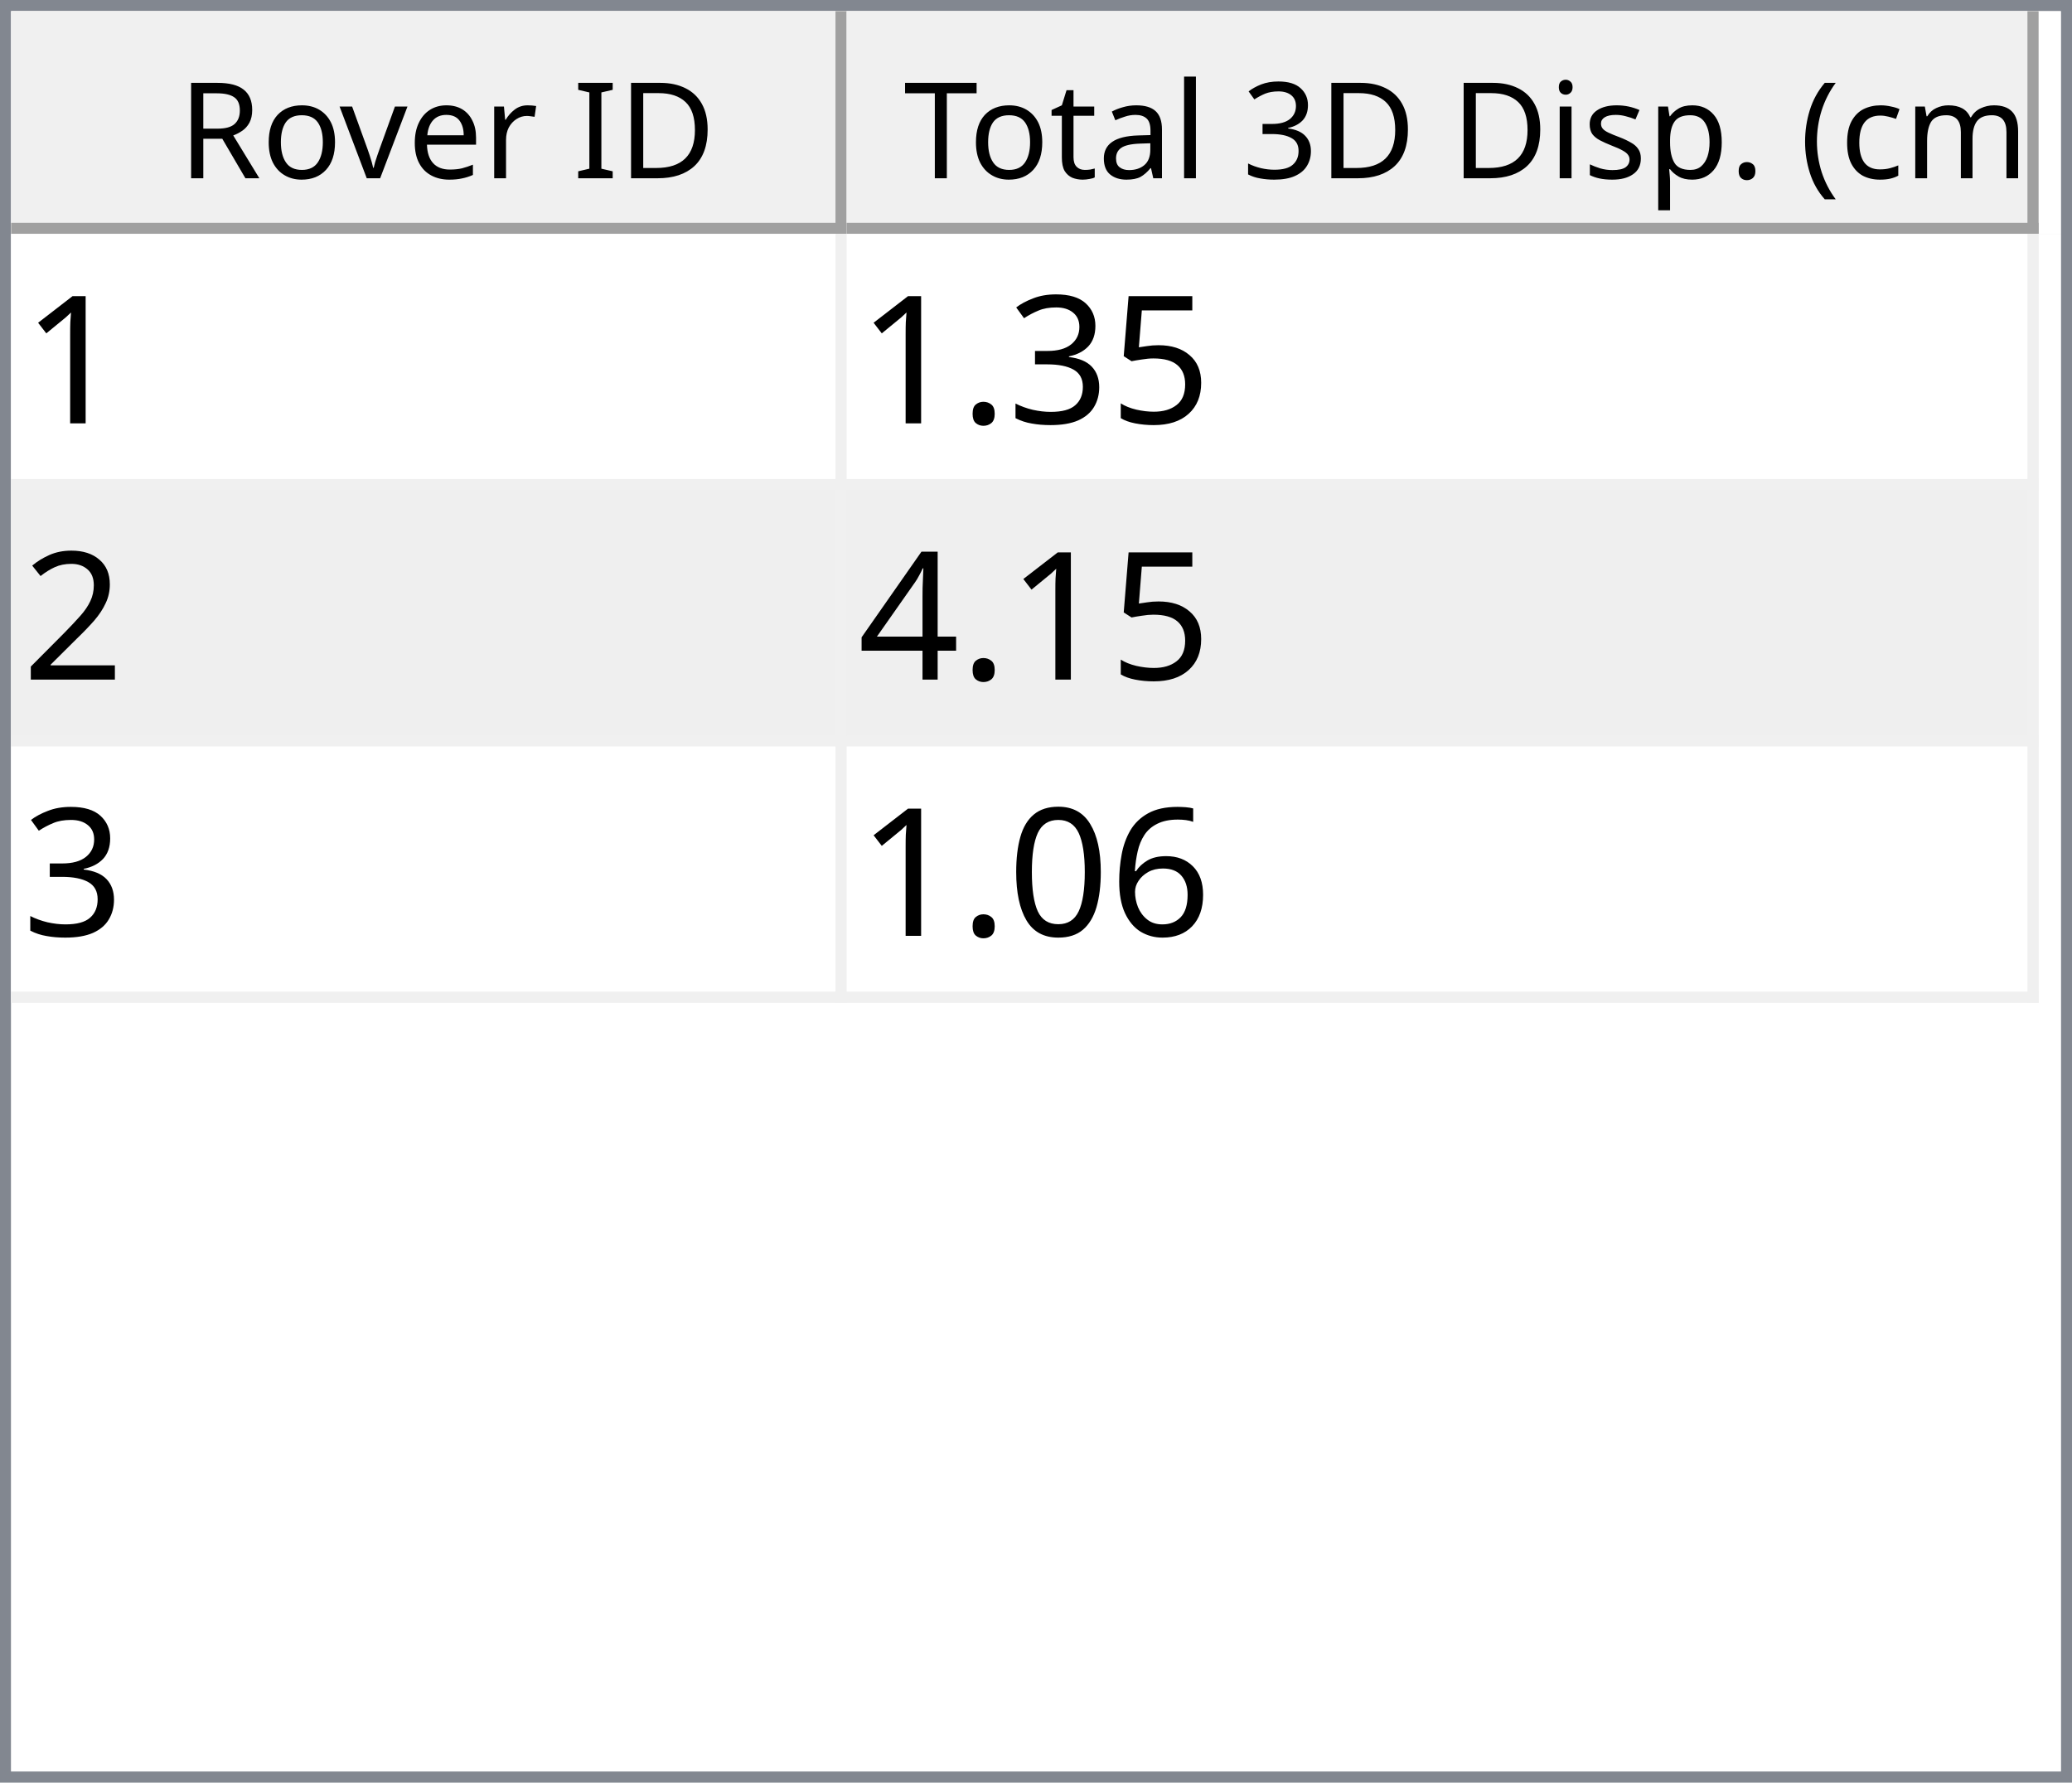
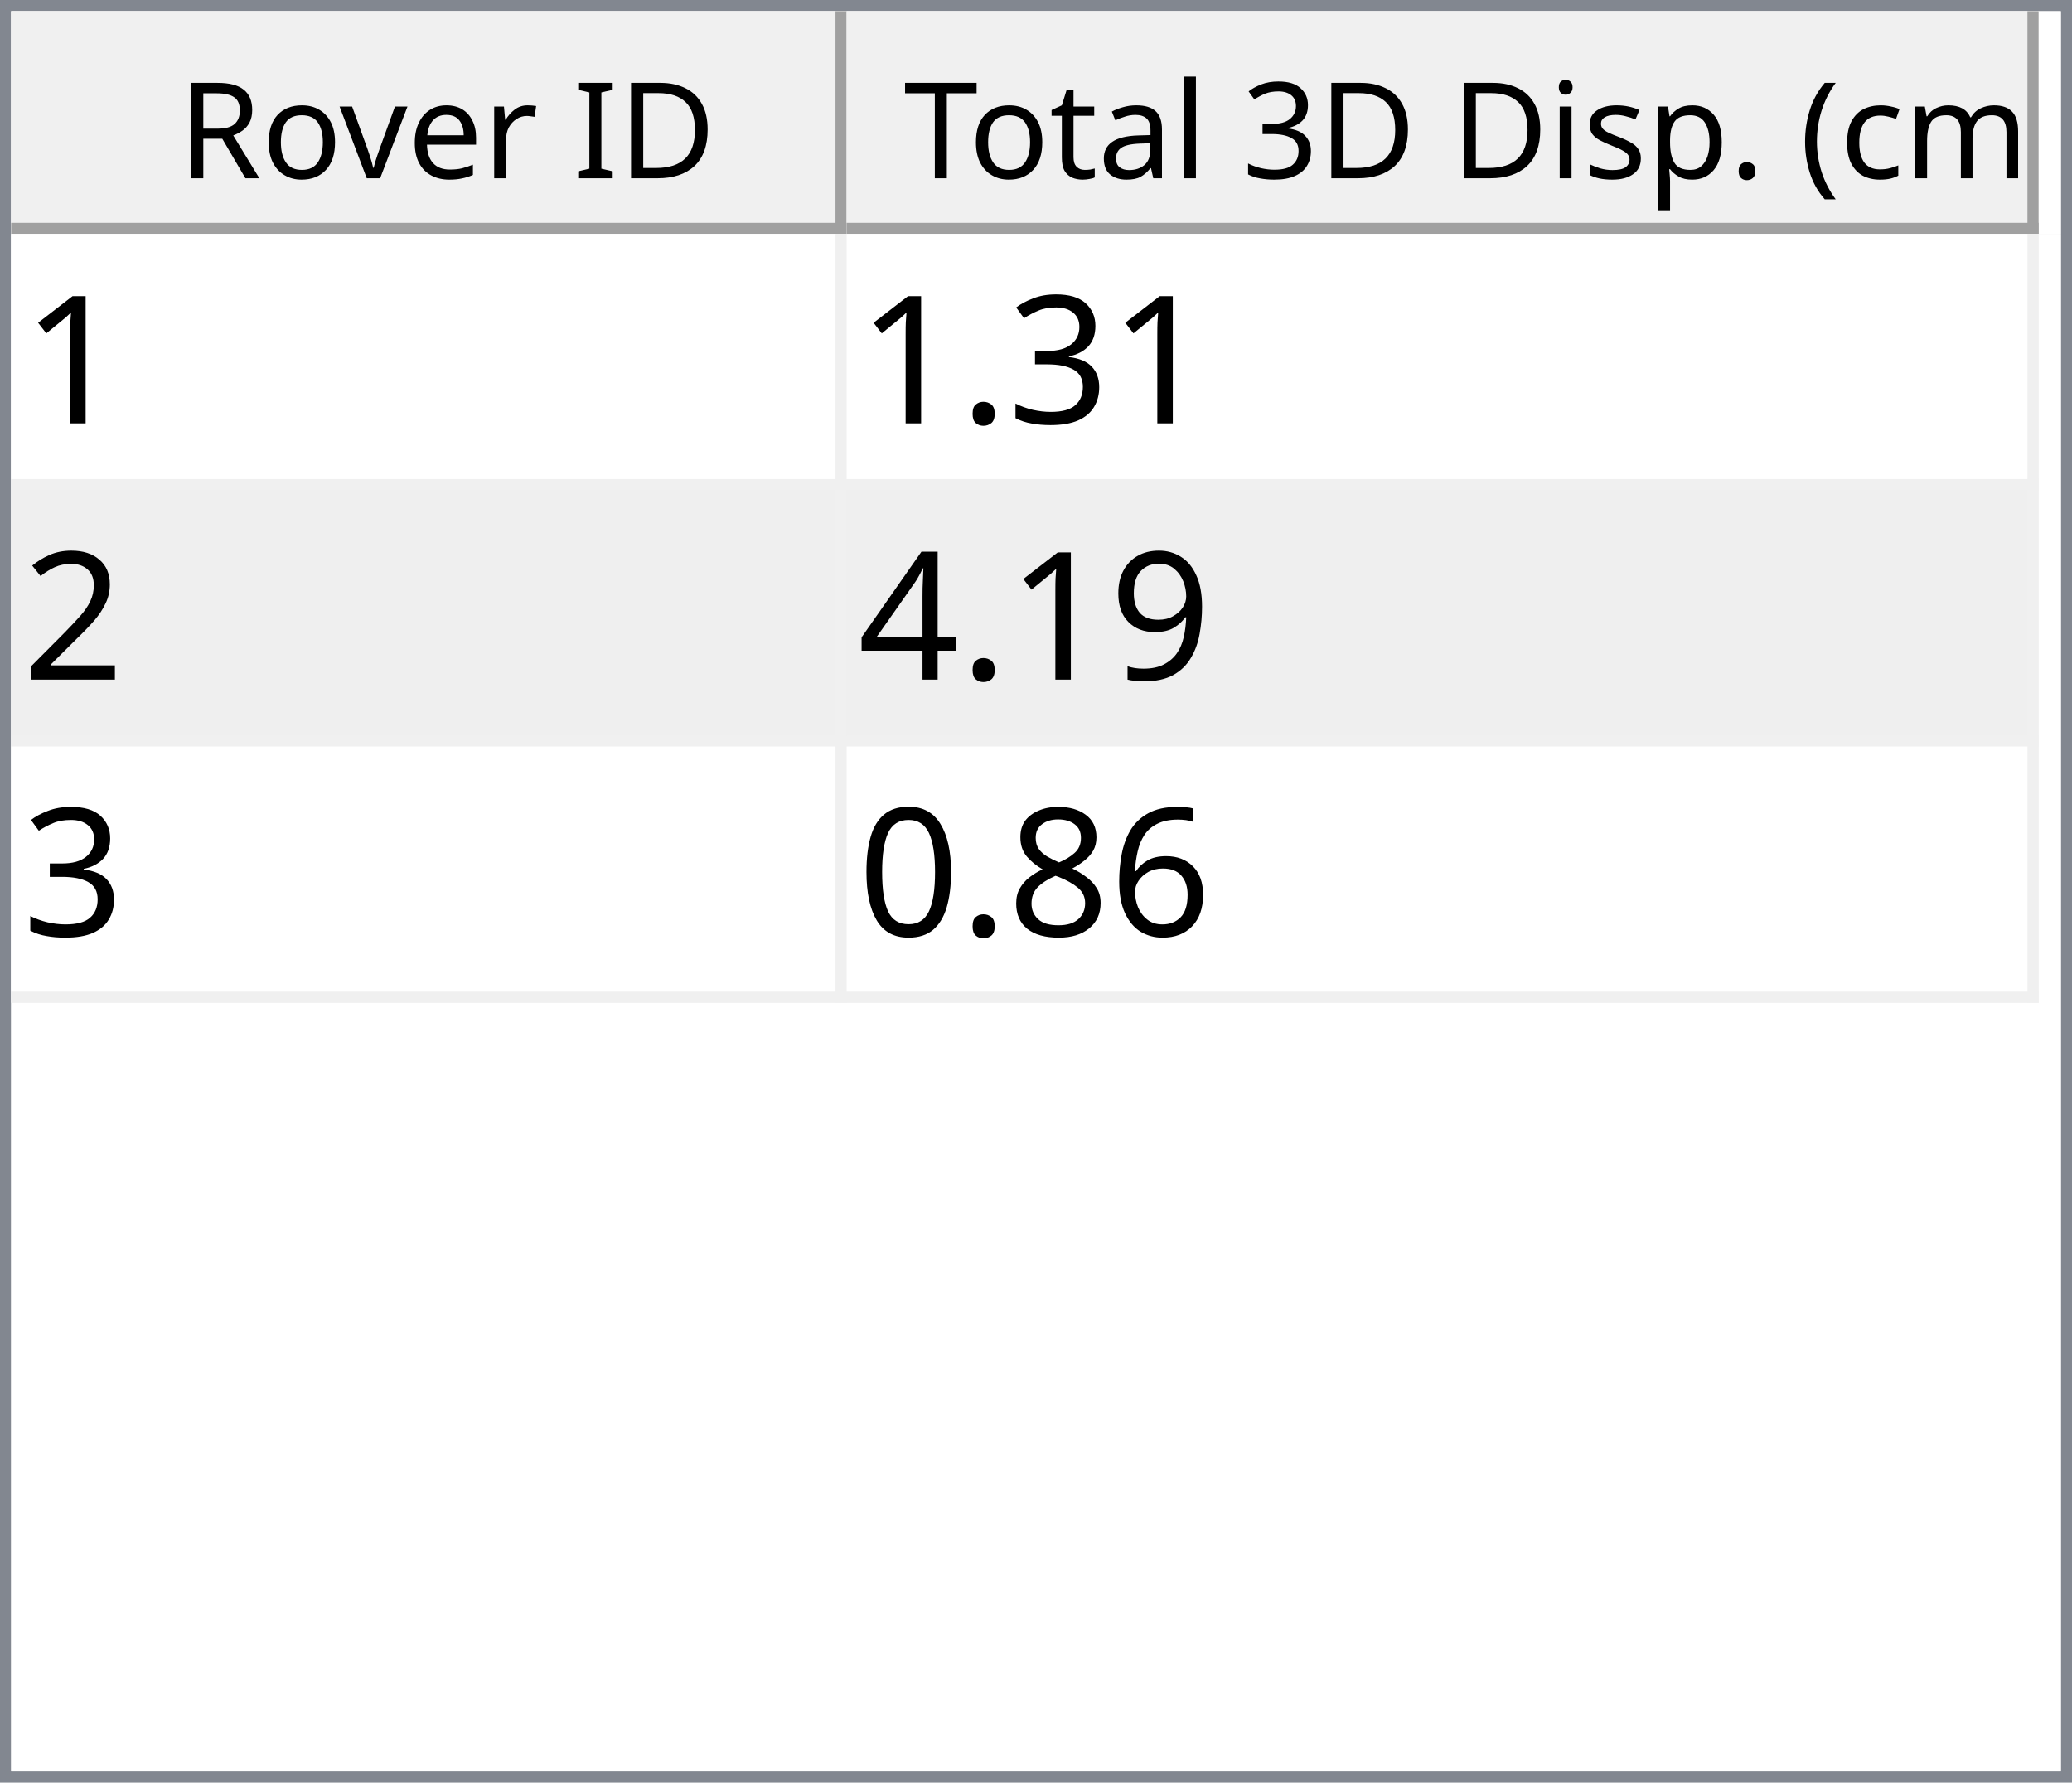
<svg xmlns="http://www.w3.org/2000/svg" style="fill-opacity:1; color-rendering:auto; color-interpolation:auto; text-rendering:auto; stroke:black; stroke-linecap:square; stroke-miterlimit:10; shape-rendering:auto; stroke-opacity:1; fill:black; stroke-dasharray:none; font-weight:normal; stroke-width:1; font-family:'Dialog'; font-style:normal; stroke-linejoin:miter; font-size:12px; stroke-dashoffset:0; image-rendering:auto;" width="186" height="160">
  <defs id="genericDefs" />
  <g>
    <defs id="defs1">
      <clipPath clipPathUnits="userSpaceOnUse" id="clipPath1">
        <path d="M0 0 L186 0 L186 160 L0 160 L0 0 Z" />
      </clipPath>
      <clipPath clipPathUnits="userSpaceOnUse" id="clipPath2">
        <path d="M0 0 L0 160 L186 160 L186 0 Z" />
      </clipPath>
      <clipPath clipPathUnits="userSpaceOnUse" id="clipPath3">
        <path d="M0 0 L0 20 L184 20 L184 0 Z" />
      </clipPath>
      <clipPath clipPathUnits="userSpaceOnUse" id="clipPath4">
        <path d="M0 0 L0 20 L75 20 L75 0 Z" />
      </clipPath>
      <clipPath clipPathUnits="userSpaceOnUse" id="clipPath5">
        <path d="M1 1 L1 19 L74 19 L74 1 Z" />
      </clipPath>
      <clipPath clipPathUnits="userSpaceOnUse" id="clipPath6">
        <path d="M0 0 L0 18 L73 18 L73 0 Z" />
      </clipPath>
      <clipPath clipPathUnits="userSpaceOnUse" id="clipPath7">
        <path d="M-0.5 -0.5 L-0.5 19.5 L74.5 19.5 L74.5 -0.5 Z" />
      </clipPath>
      <clipPath clipPathUnits="userSpaceOnUse" id="clipPath8">
        <path d="M0 0 L0 20 L107 20 L107 0 Z" />
      </clipPath>
      <clipPath clipPathUnits="userSpaceOnUse" id="clipPath9">
        <path d="M1 1 L1 19 L106 19 L106 1 Z" />
      </clipPath>
      <clipPath clipPathUnits="userSpaceOnUse" id="clipPath10">
        <path d="M0 0 L0 18 L105 18 L105 0 Z" />
      </clipPath>
      <clipPath clipPathUnits="userSpaceOnUse" id="clipPath11">
        <path d="M-0.5 -0.5 L-0.5 19.5 L106.5 19.5 L106.5 -0.5 Z" />
      </clipPath>
      <clipPath clipPathUnits="userSpaceOnUse" id="clipPath12">
        <path d="M0 0 L0 138 L184 138 L184 0 Z" />
      </clipPath>
      <clipPath clipPathUnits="userSpaceOnUse" id="clipPath13">
        <path d="M0 0 L0 69 L182 69 L182 0 Z" />
      </clipPath>
      <clipPath clipPathUnits="userSpaceOnUse" id="clipPath14">
        <path d="M-0.5 -0.5 L-0.5 68.5 L181.5 68.5 L181.5 -0.5 Z" />
      </clipPath>
      <clipPath clipPathUnits="userSpaceOnUse" id="clipPath15">
        <path d="M0 0 L0 22 L74 22 L74 0 Z" />
      </clipPath>
      <clipPath clipPathUnits="userSpaceOnUse" id="clipPath16">
        <path d="M0 0 L0 22 L106 22 L106 0 Z" />
      </clipPath>
      <font horiz-adv-x="64.551" id="font1">
        <font-face ascent="107.91" descent="25.098" units-per-em="100" style="font-style:normal; font-family:Segoe UI; font-weight:normal;" />
        <missing-glyph horiz-adv-x="64.551" d="M8.109 0 L8.109 68.266 L56.453 68.266 L56.453 0 L8.109 0 ZM15.328 7.234 L49.219 7.234 L49.219 61.031 L15.328 61.031 L15.328 7.234 Z" />
        <glyph unicode="D" horiz-adv-x="70.117" d="M9.188 0 L9.188 70.016 L28.516 70.016 Q65.531 70.016 65.531 35.891 Q65.531 19.672 55.25 9.836 Q44.969 0 27.734 0 L9.188 0 ZM17.391 62.594 L17.391 7.422 L27.828 7.422 Q41.609 7.422 49.273 14.797 Q56.938 22.172 56.938 35.688 Q56.938 62.594 28.328 62.594 L17.391 62.594 Z" />
        <glyph unicode="I" horiz-adv-x="26.611" d="M17.391 0 L9.188 0 L9.188 70.016 L17.391 70.016 L17.391 0 Z" />
        <glyph unicode=" " horiz-adv-x="27.393" d="" />
        <glyph unicode="r" horiz-adv-x="34.766" d="M34.188 41.891 Q32.078 43.5 28.125 43.5 Q23 43.5 19.555 38.672 Q16.109 33.844 16.109 25.484 L16.109 0 L8.109 0 L8.109 50 L16.109 50 L16.109 39.703 L16.312 39.703 Q18.016 44.969 21.531 47.922 Q25.047 50.875 29.391 50.875 Q32.516 50.875 34.188 50.203 L34.188 41.891 Z" />
        <glyph unicode="e" horiz-adv-x="52.295" d="M48.297 23 L12.984 23 Q13.188 14.656 17.484 10.109 Q21.781 5.562 29.297 5.562 Q37.75 5.562 44.828 11.141 L44.828 3.609 Q38.234 -1.172 27.391 -1.172 Q16.797 -1.172 10.742 5.641 Q4.688 12.453 4.688 24.812 Q4.688 36.469 11.305 43.82 Q17.922 51.172 27.734 51.172 Q37.547 51.172 42.922 44.828 Q48.297 38.484 48.297 27.203 L48.297 23 ZM40.094 29.781 Q40.047 36.719 36.75 40.578 Q33.453 44.438 27.594 44.438 Q21.922 44.438 17.969 40.383 Q14.016 36.328 13.094 29.781 L40.094 29.781 Z" />
        <glyph unicode="v" horiz-adv-x="47.9" d="M47.406 50 L27.484 0 L19.625 0 L0.688 50 L9.469 50 L22.172 13.672 Q23.578 9.672 23.922 6.688 L24.125 6.688 Q24.609 10.453 25.688 13.484 L38.969 50 L47.406 50 Z" />
        <glyph unicode="o" horiz-adv-x="58.594" d="M29 -1.172 Q17.922 -1.172 11.305 5.836 Q4.688 12.844 4.688 24.422 Q4.688 37.016 11.57 44.094 Q18.453 51.172 30.172 51.172 Q41.359 51.172 47.633 44.289 Q53.906 37.406 53.906 25.203 Q53.906 13.234 47.141 6.031 Q40.375 -1.172 29 -1.172 ZM29.594 44.438 Q21.875 44.438 17.383 39.188 Q12.891 33.938 12.891 24.703 Q12.891 15.828 17.43 10.695 Q21.969 5.562 29.594 5.562 Q37.359 5.562 41.531 10.594 Q45.703 15.625 45.703 24.906 Q45.703 34.281 41.531 39.359 Q37.359 44.438 29.594 44.438 Z" />
        <glyph unicode="R" horiz-adv-x="59.814" d="M59.375 0 L49.609 0 L37.891 19.625 Q36.281 22.359 34.766 24.289 Q33.25 26.219 31.664 27.438 Q30.078 28.656 28.25 29.219 Q26.422 29.781 24.125 29.781 L17.391 29.781 L17.391 0 L9.188 0 L9.188 70.016 L30.078 70.016 Q34.672 70.016 38.555 68.867 Q42.438 67.719 45.289 65.375 Q48.141 63.031 49.758 59.547 Q51.375 56.062 51.375 51.375 Q51.375 47.703 50.273 44.656 Q49.172 41.609 47.148 39.211 Q45.125 36.812 42.266 35.133 Q39.406 33.453 35.844 32.516 L35.844 32.328 Q37.594 31.547 38.891 30.547 Q40.188 29.547 41.359 28.18 Q42.531 26.812 43.68 25.078 Q44.828 23.344 46.234 21.047 L59.375 0 ZM17.391 62.594 L17.391 37.203 L28.516 37.203 Q31.594 37.203 34.203 38.133 Q36.812 39.062 38.719 40.797 Q40.625 42.531 41.703 45.047 Q42.781 47.562 42.781 50.688 Q42.781 56.297 39.141 59.445 Q35.5 62.594 28.609 62.594 L17.391 62.594 Z" />
        <glyph unicode=")" horiz-adv-x="30.176" d="M8.297 -15.922 L1.172 -15.922 Q16.406 2.344 16.406 26.812 Q16.406 51.469 1.078 70.016 L8.297 70.016 Q23.531 52.156 23.531 26.703 Q23.531 1.375 8.297 -15.922 Z" />
        <glyph unicode="m" horiz-adv-x="86.133" d="M79.109 0 L71.094 0 L71.094 28.719 Q71.094 37.016 68.531 40.727 Q65.969 44.438 59.906 44.438 Q54.781 44.438 51.195 39.75 Q47.609 35.062 47.609 28.516 L47.609 0 L39.594 0 L39.594 29.688 Q39.594 44.438 28.219 44.438 Q22.953 44.438 19.531 40.016 Q16.109 35.594 16.109 28.516 L16.109 0 L8.109 0 L8.109 50 L16.109 50 L16.109 42.094 L16.312 42.094 Q21.625 51.172 31.844 51.172 Q36.969 51.172 40.773 48.312 Q44.578 45.453 46 40.828 Q51.562 51.172 62.594 51.172 Q79.109 51.172 79.109 30.812 L79.109 0 Z" />
        <glyph unicode="c" horiz-adv-x="46.191" d="M42.188 2.297 Q36.422 -1.172 28.516 -1.172 Q17.828 -1.172 11.258 5.789 Q4.688 12.75 4.688 23.828 Q4.688 36.188 11.766 43.68 Q18.844 51.172 30.672 51.172 Q37.25 51.172 42.281 48.734 L42.281 40.531 Q36.719 44.438 30.375 44.438 Q22.703 44.438 17.797 38.945 Q12.891 33.453 12.891 24.516 Q12.891 15.719 17.508 10.641 Q22.125 5.562 29.891 5.562 Q36.422 5.562 42.188 9.906 L42.188 2.297 Z" />
        <glyph unicode="(" horiz-adv-x="30.176" d="M29.109 -15.922 L21.969 -15.922 Q6.844 1.375 6.844 26.703 Q6.844 52.156 21.969 70.016 L29.203 70.016 Q13.875 51.469 13.875 26.812 Q13.875 2.344 29.109 -15.922 Z" />
        <glyph unicode="." horiz-adv-x="21.68" d="M10.891 -1.078 Q8.641 -1.078 7.055 0.539 Q5.469 2.156 5.469 4.391 Q5.469 6.641 7.055 8.273 Q8.641 9.906 10.891 9.906 Q13.188 9.906 14.797 8.273 Q16.406 6.641 16.406 4.391 Q16.406 2.156 14.797 0.539 Q13.188 -1.078 10.891 -1.078 Z" />
        <glyph unicode="p" horiz-adv-x="58.789" d="M16.312 7.234 L16.109 7.234 L16.109 -23 L8.109 -23 L8.109 50 L16.109 50 L16.109 41.219 L16.312 41.219 Q22.219 51.172 33.594 51.172 Q43.266 51.172 48.688 44.461 Q54.109 37.75 54.109 26.469 Q54.109 13.922 48 6.375 Q41.891 -1.172 31.297 -1.172 Q21.578 -1.172 16.312 7.234 ZM16.109 27.391 L16.109 20.406 Q16.109 14.203 20.141 9.883 Q24.172 5.562 30.375 5.562 Q37.641 5.562 41.773 11.133 Q45.906 16.703 45.906 26.609 Q45.906 34.969 42.047 39.703 Q38.188 44.438 31.594 44.438 Q24.609 44.438 20.359 39.578 Q16.109 34.719 16.109 27.391 Z" />
        <glyph unicode="s" horiz-adv-x="42.432" d="M5.078 1.812 L5.078 10.406 Q11.625 5.562 19.484 5.562 Q30.031 5.562 30.031 12.594 Q30.031 14.594 29.125 15.992 Q28.219 17.391 26.68 18.461 Q25.141 19.531 23.07 20.383 Q21 21.234 18.609 22.172 Q15.281 23.484 12.766 24.828 Q10.25 26.172 8.57 27.859 Q6.891 29.547 6.031 31.695 Q5.172 33.844 5.172 36.719 Q5.172 40.234 6.789 42.945 Q8.406 45.656 11.086 47.484 Q13.766 49.312 17.211 50.242 Q20.656 51.172 24.312 51.172 Q30.812 51.172 35.938 48.922 L35.938 40.828 Q30.422 44.438 23.25 44.438 Q21 44.438 19.195 43.922 Q17.391 43.406 16.094 42.477 Q14.797 41.547 14.086 40.258 Q13.375 38.969 13.375 37.406 Q13.375 35.453 14.086 34.133 Q14.797 32.812 16.164 31.789 Q17.531 30.766 19.484 29.938 Q21.438 29.109 23.922 28.125 Q27.25 26.859 29.883 25.516 Q32.516 24.172 34.375 22.484 Q36.234 20.797 37.234 18.602 Q38.234 16.406 38.234 13.375 Q38.234 9.672 36.602 6.938 Q34.969 4.203 32.234 2.398 Q29.5 0.594 25.93 -0.289 Q22.359 -1.172 18.453 -1.172 Q10.75 -1.172 5.078 1.812 Z" />
        <glyph unicode="i" horiz-adv-x="24.219" d="M12.203 62.703 Q10.062 62.703 8.547 64.164 Q7.031 65.625 7.031 67.875 Q7.031 70.125 8.547 71.609 Q10.062 73.094 12.203 73.094 Q14.406 73.094 15.945 71.609 Q17.484 70.125 17.484 67.875 Q17.484 65.719 15.945 64.211 Q14.406 62.703 12.203 62.703 ZM16.109 0 L8.109 0 L8.109 50 L16.109 50 L16.109 0 Z" />
        <glyph unicode="3" horiz-adv-x="53.906" d="M46.531 19.828 Q46.531 15.094 44.75 11.211 Q42.969 7.328 39.719 4.57 Q36.469 1.812 31.93 0.297 Q27.391 -1.219 21.922 -1.219 Q11.922 -1.219 6 2.594 L6 11.188 Q13.094 5.609 22.219 5.609 Q25.875 5.609 28.828 6.539 Q31.781 7.469 33.906 9.227 Q36.031 10.984 37.18 13.477 Q38.328 15.969 38.328 19.094 Q38.328 32.812 18.797 32.812 L12.984 32.812 L12.984 39.594 L18.5 39.594 Q35.797 39.594 35.797 52.484 Q35.797 64.406 22.609 64.406 Q15.188 64.406 8.688 59.422 L8.688 67.188 Q15.375 71.188 24.609 71.188 Q29 71.188 32.57 69.969 Q36.141 68.75 38.68 66.555 Q41.219 64.359 42.609 61.281 Q44 58.203 44 54.5 Q44 40.672 30.031 36.719 L30.031 36.531 Q33.594 36.141 36.625 34.797 Q39.656 33.453 41.852 31.305 Q44.047 29.156 45.289 26.25 Q46.531 23.344 46.531 19.828 Z" />
        <glyph unicode="l" horiz-adv-x="24.219" d="M16.109 0 L8.109 0 L8.109 74.031 L16.109 74.031 L16.109 0 Z" />
        <glyph unicode="a" horiz-adv-x="50.879" d="M43.891 0 L35.891 0 L35.891 7.812 L35.688 7.812 Q30.469 -1.172 20.312 -1.172 Q12.844 -1.172 8.617 2.781 Q4.391 6.734 4.391 13.281 Q4.391 27.297 20.906 29.594 L35.891 31.688 Q35.891 44.438 25.594 44.438 Q16.547 44.438 9.281 38.281 L9.281 46.484 Q16.656 51.172 26.266 51.172 Q43.891 51.172 43.891 32.516 L43.891 0 ZM35.891 25.297 L23.828 23.641 Q18.266 22.859 15.43 20.875 Q12.594 18.891 12.594 13.875 Q12.594 10.203 15.211 7.883 Q17.828 5.562 22.172 5.562 Q28.125 5.562 32.008 9.742 Q35.891 13.922 35.891 20.312 L35.891 25.297 Z" />
        <glyph unicode="t" horiz-adv-x="33.887" d="M31.297 0.484 Q28.469 -1.078 23.828 -1.078 Q10.688 -1.078 10.688 13.578 L10.688 43.172 L2.094 43.172 L2.094 50 L10.688 50 L10.688 62.203 L18.703 64.797 L18.703 50 L31.297 50 L31.297 43.172 L18.703 43.172 L18.703 14.984 Q18.703 9.969 20.414 7.82 Q22.125 5.672 26.078 5.672 Q29.109 5.672 31.297 7.328 L31.297 0.484 Z" />
        <glyph unicode="T" horiz-adv-x="52.393" d="M50.594 62.594 L30.375 62.594 L30.375 0 L22.172 0 L22.172 62.594 L2 62.594 L2 70.016 L50.594 70.016 L50.594 62.594 Z" />
      </font>
      <font horiz-adv-x="75.0" id="font2">
        <font-face ascent="100.537" descent="21.973" units-per-em="100" style="font-style:normal; font-family:sans-serif; font-weight:normal;" />
        <missing-glyph horiz-adv-x="75.0" d="M12.5 0 L12.5 62.5 L62.5 62.5 L62.5 0 L12.5 0 ZM14.062 1.562 L60.938 1.562 L60.938 60.938 L14.062 60.938 L14.062 1.562 Z" />
        <glyph unicode="1" horiz-adv-x="55.615" d="M37.25 0 L28.469 0 L28.469 56 Q25.297 52.984 20.141 49.953 Q14.984 46.922 10.891 45.406 L10.891 53.906 Q18.266 57.375 23.781 62.305 Q29.297 67.234 31.594 71.875 L37.25 71.875 L37.25 0 Z" />
-         <glyph unicode="5" horiz-adv-x="55.615" d="M4.156 18.75 L13.375 19.531 Q14.406 12.797 18.141 9.398 Q21.875 6 27.156 6 Q33.5 6 37.891 10.789 Q42.281 15.578 42.281 23.484 Q42.281 31 38.062 35.352 Q33.844 39.703 27 39.703 Q22.75 39.703 19.336 37.773 Q15.922 35.844 13.969 32.766 L5.719 33.844 L12.641 70.609 L48.25 70.609 L48.25 62.203 L19.672 62.203 L15.828 42.969 Q22.266 47.469 29.344 47.469 Q38.719 47.469 45.164 40.969 Q51.609 34.469 51.609 24.266 Q51.609 14.547 45.953 7.469 Q39.062 -1.219 27.156 -1.219 Q17.391 -1.219 11.211 4.25 Q5.031 9.719 4.156 18.75 Z" />
        <glyph unicode="3" horiz-adv-x="55.615" d="M4.203 18.891 L12.984 20.062 Q14.5 12.594 18.141 9.297 Q21.781 6 27 6 Q33.203 6 37.477 10.297 Q41.75 14.594 41.75 20.953 Q41.75 27 37.797 30.93 Q33.844 34.859 27.734 34.859 Q25.25 34.859 21.531 33.891 L22.516 41.609 Q23.391 41.5 23.922 41.5 Q29.547 41.5 34.039 44.43 Q38.531 47.359 38.531 53.469 Q38.531 58.297 35.258 61.477 Q31.984 64.656 26.812 64.656 Q21.688 64.656 18.266 61.43 Q14.844 58.203 13.875 51.766 L5.078 53.328 Q6.688 62.156 12.398 67.016 Q18.109 71.875 26.609 71.875 Q32.469 71.875 37.398 69.359 Q42.328 66.844 44.945 62.5 Q47.562 58.156 47.562 53.266 Q47.562 48.641 45.07 44.828 Q42.578 41.016 37.703 38.766 Q44.047 37.312 47.562 32.695 Q51.078 28.078 51.078 21.141 Q51.078 11.766 44.242 5.25 Q37.406 -1.266 26.953 -1.266 Q17.531 -1.266 11.305 4.352 Q5.078 9.969 4.203 18.891 Z" />
        <glyph unicode="." horiz-adv-x="27.783" d="M9.078 0 L9.078 10.016 L19.094 10.016 L19.094 0 L9.078 0 Z" />
        <glyph unicode="2" horiz-adv-x="55.615" d="M50.344 8.453 L50.344 0 L3.031 0 Q2.938 3.172 4.047 6.109 Q5.859 10.938 9.836 15.625 Q13.812 20.312 21.344 26.469 Q33.016 36.031 37.117 41.625 Q41.219 47.219 41.219 52.203 Q41.219 57.422 37.477 61.008 Q33.734 64.594 27.734 64.594 Q21.391 64.594 17.578 60.789 Q13.766 56.984 13.719 50.25 L4.688 51.172 Q5.609 61.281 11.664 66.578 Q17.719 71.875 27.938 71.875 Q38.234 71.875 44.242 66.164 Q50.25 60.453 50.25 52 Q50.25 47.703 48.492 43.555 Q46.734 39.406 42.656 34.812 Q38.578 30.219 29.109 22.219 Q21.188 15.578 18.945 13.211 Q16.703 10.844 15.234 8.453 L50.344 8.453 Z" />
+         <glyph unicode="9" horiz-adv-x="55.615" d="M5.469 16.547 L13.922 17.328 Q14.984 11.375 18.016 8.688 Q21.047 6 25.781 6 Q29.828 6 32.883 7.859 Q35.938 9.719 37.891 12.82 Q39.844 15.922 41.164 21.195 Q42.484 26.469 42.484 31.938 Q42.484 32.516 42.438 33.688 Q39.797 29.5 35.234 26.883 Q30.672 24.266 25.344 24.266 Q16.453 24.266 10.305 30.711 Q4.156 37.156 4.156 47.703 Q4.156 58.594 10.578 65.234 Q17 71.875 26.656 71.875 Q33.641 71.875 39.43 68.117 Q45.219 64.359 48.219 57.398 Q51.219 50.438 51.219 37.25 Q51.219 23.531 48.242 15.406 Q45.266 7.281 39.383 3.031 Q33.5 -1.219 25.594 -1.219 Q17.188 -1.219 11.867 3.445 Q6.547 8.109 5.469 16.547 ZM41.453 48.141 Q41.453 55.719 37.43 60.156 Q33.406 64.594 27.734 64.594 Q21.875 64.594 17.531 59.812 Q13.188 55.031 13.188 47.406 Q13.188 40.578 17.312 36.305 Q21.438 32.031 27.484 32.031 Q33.594 32.031 37.523 36.305 Q41.453 40.578 41.453 48.141 Z" />
        <glyph unicode="4" horiz-adv-x="55.615" d="M32.328 0 L32.328 17.141 L1.266 17.141 L1.266 25.203 L33.938 71.578 L41.109 71.578 L41.109 25.203 L50.781 25.203 L50.781 17.141 L41.109 17.141 L41.109 0 L32.328 0 ZM32.328 25.203 L32.328 57.469 L9.906 25.203 L32.328 25.203 Z" />
        <glyph unicode="6" horiz-adv-x="55.615" d="M49.75 54.047 L41.016 53.375 Q39.844 58.547 37.703 60.891 Q34.125 64.656 28.906 64.656 Q24.703 64.656 21.531 62.312 Q17.391 59.281 14.992 53.469 Q12.594 47.656 12.5 36.922 Q15.672 41.75 20.266 44.094 Q24.859 46.438 29.891 46.438 Q38.672 46.438 44.852 39.969 Q51.031 33.5 51.031 23.25 Q51.031 16.5 48.125 10.719 Q45.219 4.938 40.141 1.859 Q35.062 -1.219 28.609 -1.219 Q17.625 -1.219 10.695 6.859 Q3.766 14.938 3.766 33.5 Q3.766 54.25 11.422 63.672 Q18.109 71.875 29.438 71.875 Q37.891 71.875 43.289 67.141 Q48.688 62.406 49.75 54.047 ZM13.875 23.188 Q13.875 18.656 15.797 14.508 Q17.719 10.359 21.188 8.18 Q24.656 6 28.469 6 Q34.031 6 38.039 10.492 Q42.047 14.984 42.047 22.703 Q42.047 30.125 38.086 34.398 Q34.125 38.672 28.125 38.672 Q22.172 38.672 18.023 34.398 Q13.875 30.125 13.875 23.188 Z" />
+         <glyph unicode="8" horiz-adv-x="55.615" d="M17.672 38.812 Q12.203 40.828 9.57 44.539 Q6.938 48.25 6.938 53.422 Q6.938 61.234 12.555 66.555 Q18.172 71.875 27.484 71.875 Q36.859 71.875 42.578 66.43 Q48.297 60.984 48.297 53.172 Q48.297 48.188 45.68 44.508 Q43.062 40.828 37.75 38.812 Q44.344 36.672 47.781 31.883 Q51.219 27.094 51.219 20.453 Q51.219 11.281 44.727 5.031 Q38.234 -1.219 27.641 -1.219 Q17.047 -1.219 10.547 5.055 Q4.047 11.328 4.047 20.703 Q4.047 27.688 7.594 32.398 Q11.141 37.109 17.672 38.812 ZM15.922 53.719 Q15.922 48.641 19.195 45.414 Q22.469 42.188 27.688 42.188 Q32.766 42.188 36.016 45.383 Q39.266 48.578 39.266 53.219 Q39.266 58.062 35.914 61.359 Q32.562 64.656 27.594 64.656 Q22.562 64.656 19.242 61.43 Q15.922 58.203 15.922 53.719 ZM13.094 20.656 Q13.094 16.891 14.875 13.375 Q16.656 9.859 20.172 7.93 Q23.688 6 27.734 6 Q34.031 6 38.133 10.055 Q42.234 14.109 42.234 20.359 Q42.234 26.703 38.016 30.859 Q33.797 35.016 27.438 35.016 Q21.234 35.016 17.164 30.914 Q13.094 26.812 13.094 20.656 Z" />
        <glyph unicode="0" horiz-adv-x="55.615" d="M4.156 35.297 Q4.156 48 6.766 55.742 Q9.375 63.484 14.523 67.68 Q19.672 71.875 27.484 71.875 Q33.25 71.875 37.594 69.555 Q41.938 67.234 44.773 62.867 Q47.609 58.5 49.219 52.227 Q50.828 45.953 50.828 35.297 Q50.828 22.703 48.242 14.969 Q45.656 7.234 40.508 3.008 Q35.359 -1.219 27.484 -1.219 Q17.141 -1.219 11.234 6.203 Q4.156 15.141 4.156 35.297 ZM13.188 35.297 Q13.188 17.672 17.312 11.836 Q21.438 6 27.484 6 Q33.547 6 37.672 11.859 Q41.797 17.719 41.797 35.297 Q41.797 52.984 37.672 58.789 Q33.547 64.594 27.391 64.594 Q21.344 64.594 17.719 59.469 Q13.188 52.938 13.188 35.297 Z" />
      </font>
    </defs>
    <g style="fill:white; stroke:white;">
      <rect x="0" y="0" width="186" style="clip-path:url(#clipPath1); stroke:none;" height="160" />
    </g>
    <g style="fill:white; text-rendering:optimizeSpeed; color-rendering:optimizeSpeed; image-rendering:optimizeSpeed; shape-rendering:crispEdges; stroke:white; color-interpolation:sRGB;">
      <rect x="0" width="186" height="160" y="0" style="stroke:none;" />
      <path style="stroke:none;" d="M0 160 L186 160 L186 0 L0 0 Z" />
    </g>
    <g style="fill:rgb(240,240,240); font-family:'Segoe UI'; stroke:rgb(240,240,240);">
      <rect x="0" y="0" width="186" style="clip-path:url(#clipPath2); stroke:none;" height="160" />
    </g>
    <g style="fill:rgb(130,135,144); font-family:'Segoe UI'; stroke:rgb(130,135,144);">
      <path d="M0 0 L186 0 L186 160 L0 160 L0 0 ZM1 1 L185 1 L185 159 L1 159 L1 1 Z" style="fill-rule:evenodd; clip-path:url(#clipPath2); stroke:none;" />
    </g>
    <g style="fill:white; font-family:'Segoe UI'; stroke:white;" transform="translate(1,1)">
      <rect x="0" y="0" width="184" style="clip-path:url(#clipPath3); stroke:none;" height="20" />
    </g>
    <g style="fill:rgb(240,240,240); font-family:'Segoe UI'; stroke:rgb(240,240,240);" transform="translate(1,1)">
      <rect x="0" y="0" width="75" style="clip-path:url(#clipPath4); stroke:none;" height="20" />
    </g>
    <g style="font-family:'Segoe UI';" transform="translate(2,2)">
      <text x="14" xml:space="preserve" y="14" style="clip-path:url(#clipPath6); stroke:none;">Rover ID</text>
    </g>
    <g style="fill:rgb(160,160,160); font-family:'Segoe UI'; stroke:rgb(160,160,160); stroke-linejoin:bevel;" transform="translate(1.5,1.5)">
      <line x1="74" x2="74" y1="0" style="fill:none; clip-path:url(#clipPath7);" y2="19" />
    </g>
    <g style="fill:rgb(160,160,160); font-family:'Segoe UI'; stroke:rgb(160,160,160); stroke-linejoin:bevel;" transform="matrix(1,0,0,1,1,1) translate(0.5,0.5)">
      <line x1="0" x2="74" y1="19" style="fill:none; clip-path:url(#clipPath7);" y2="19" />
    </g>
    <g style="fill:rgb(240,240,240); font-family:'Segoe UI'; stroke:rgb(240,240,240);" transform="translate(76,1)">
      <rect x="0" y="0" width="107" style="clip-path:url(#clipPath8); stroke:none;" height="20" />
    </g>
    <g style="font-family:'Segoe UI';" transform="translate(77,2)">
      <text x="1" xml:space="preserve" y="14" style="clip-path:url(#clipPath10); stroke:none;"> Total 3D Disp. (cm)</text>
    </g>
    <g style="fill:rgb(160,160,160); font-family:'Segoe UI'; stroke:rgb(160,160,160); stroke-linejoin:bevel;" transform="translate(76.5,1.5)">
      <line x1="106" x2="106" y1="0" style="fill:none; clip-path:url(#clipPath11);" y2="19" />
    </g>
    <g style="fill:rgb(160,160,160); font-family:'Segoe UI'; stroke:rgb(160,160,160); stroke-linejoin:bevel;" transform="matrix(1,0,0,1,76,1) translate(0.5,0.5)">
      <line x1="0" x2="106" y1="19" style="fill:none; clip-path:url(#clipPath11);" y2="19" />
    </g>
    <g style="fill:white; font-family:'Segoe UI'; stroke:white;" transform="translate(1,21)">
      <rect x="0" y="0" width="184" style="clip-path:url(#clipPath12); stroke:none;" height="138" />
    </g>
    <g style="fill:rgb(240,240,240); font-size:16px; font-family:sans-serif; stroke:rgb(240,240,240);" transform="translate(1,21)">
      <rect x="0" y="0" width="182" style="clip-path:url(#clipPath13); stroke:none;" height="69" />
      <line transform="translate(0.5,0.5)" x1="0" x2="181" y1="22" style="clip-path:url(#clipPath14); fill:none; stroke-linejoin:bevel;" y2="22" />
    </g>
    <g transform="matrix(1,0,0,1,1,21) translate(0.5,0.5)" style="fill:rgb(240,240,240); font-size:16px; font-family:sans-serif; stroke:rgb(240,240,240); stroke-linejoin:bevel;">
      <line x1="0" x2="181" y1="45" style="fill:none; clip-path:url(#clipPath14);" y2="45" />
    </g>
    <g transform="matrix(1,0,0,1,1,21) translate(0.5,0.5)" style="fill:rgb(240,240,240); font-size:16px; font-family:sans-serif; stroke:rgb(240,240,240); stroke-linejoin:bevel;">
      <line x1="0" x2="181" y1="68" style="fill:none; clip-path:url(#clipPath14);" y2="68" />
    </g>
    <g transform="matrix(1,0,0,1,1,21) translate(0.5,0.5)" style="fill:rgb(240,240,240); font-size:16px; font-family:sans-serif; stroke:rgb(240,240,240); stroke-linejoin:bevel;">
      <line x1="74" x2="74" y1="0" style="fill:none; clip-path:url(#clipPath14);" y2="68" />
    </g>
    <g transform="matrix(1,0,0,1,1,21) translate(0.5,0.5)" style="fill:rgb(240,240,240); font-size:16px; font-family:sans-serif; stroke:rgb(240,240,240); stroke-linejoin:bevel;">
      <line x1="181" x2="181" y1="0" style="fill:none; clip-path:url(#clipPath14);" y2="68" />
    </g>
    <g style="fill:white; font-size:16px; font-family:sans-serif; stroke:white;" transform="matrix(1,0,0,1,1,21)">
      <rect x="0" y="0" width="74" style="clip-path:url(#clipPath15); stroke:none;" height="22" />
      <text x="1" y="17" style="fill:black; clip-path:url(#clipPath15); stroke:none;" xml:space="preserve">1</text>
    </g>
    <g style="fill:white; font-size:16px; font-family:sans-serif; stroke:white;" transform="matrix(1,0,0,1,1,21) translate(75,0)">
      <rect x="0" y="0" width="106" style="clip-path:url(#clipPath16); stroke:none;" height="22" />
-       <text x="1" y="17" style="fill:black; clip-path:url(#clipPath16); stroke:none;" xml:space="preserve">1.35</text>
+       <text x="1" y="17" style="fill:black; clip-path:url(#clipPath16); stroke:none;" xml:space="preserve">1.31</text>
    </g>
    <g style="fill:rgb(239,239,239); font-size:16px; font-family:sans-serif; stroke:rgb(239,239,239);" transform="matrix(1,0,0,1,1,21) translate(0,23)">
      <rect x="0" y="0" width="74" style="clip-path:url(#clipPath15); stroke:none;" height="22" />
      <text x="1" y="17" style="fill:black; clip-path:url(#clipPath15); stroke:none;" xml:space="preserve">2</text>
    </g>
    <g style="fill:rgb(239,239,239); font-size:16px; font-family:sans-serif; stroke:rgb(239,239,239);" transform="matrix(1,0,0,1,1,21) translate(75,23)">
      <rect x="0" y="0" width="106" style="clip-path:url(#clipPath16); stroke:none;" height="22" />
-       <text x="1" y="17" style="fill:black; clip-path:url(#clipPath16); stroke:none;" xml:space="preserve">4.15</text>
+       <text x="1" y="17" style="fill:black; clip-path:url(#clipPath16); stroke:none;" xml:space="preserve">4.19</text>
    </g>
    <g style="fill:white; font-size:16px; font-family:sans-serif; stroke:white;" transform="matrix(1,0,0,1,1,21) translate(0,46)">
      <rect x="0" y="0" width="74" style="clip-path:url(#clipPath15); stroke:none;" height="22" />
      <text x="1" y="17" style="fill:black; clip-path:url(#clipPath15); stroke:none;" xml:space="preserve">3</text>
    </g>
    <g style="fill:white; font-size:16px; font-family:sans-serif; stroke:white;" transform="matrix(1,0,0,1,1,21) translate(75,46)">
      <rect x="0" y="0" width="106" style="clip-path:url(#clipPath16); stroke:none;" height="22" />
-       <text x="1" y="17" style="fill:black; clip-path:url(#clipPath16); stroke:none;" xml:space="preserve">1.06</text>
+       <text x="1" y="17" style="fill:black; clip-path:url(#clipPath16); stroke:none;" xml:space="preserve">0.86</text>
    </g>
  </g>
</svg>
